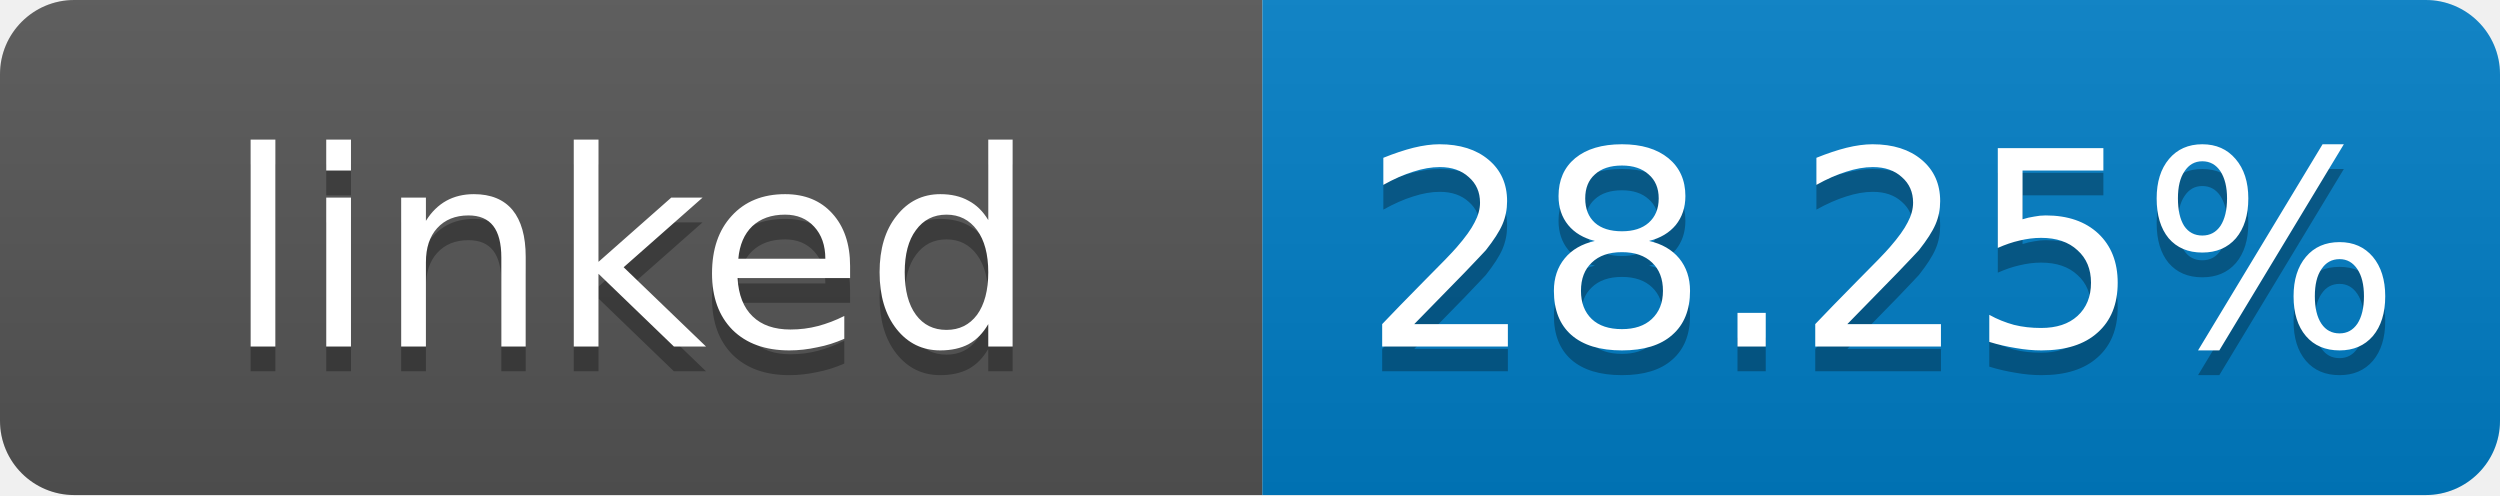
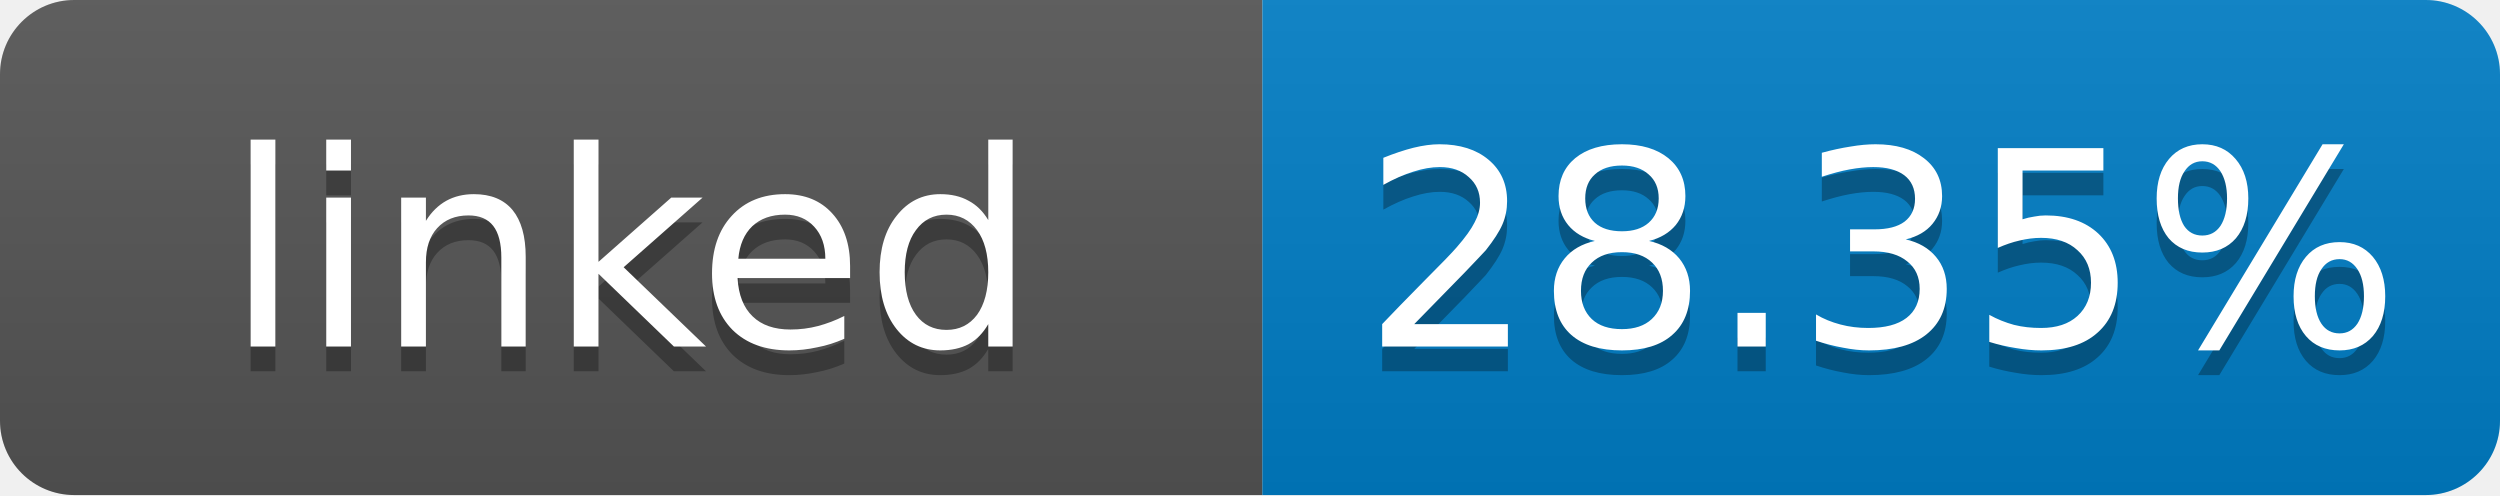
- <svg xmlns="http://www.w3.org/2000/svg" width="101" height="20" role="img" aria-label="linked: 28.25%">
+ <svg xmlns="http://www.w3.org/2000/svg" width="101" height="20" role="img" aria-label="linked: 28.35%">
  <linearGradient id="s" x2="0" y2="100%">
    <stop offset="0" stop-color="#bbb" stop-opacity=".1" />
    <stop offset="1" stop-opacity=".1" />
  </linearGradient>
  <clipPath id="r">
    <rect width="101" height="20" rx="3" fill="#fff" />
  </clipPath>
  <g clip-path="url(#r)">
    <rect width="51" height="20" fill="#555" />
    <rect x="51" width="50" height="20" fill="#007ec6" />
    <rect width="101" height="20" fill="url(#s)" />
  </g>
  <g fill="#fff" text-anchor="middle" font-family="Verdana,Geneva,DejaVu Sans,sans-serif" font-size="11">
    <text x="25.5" y="15" fill="#010101" fill-opacity=".3">linked</text>
    <text x="25.5" y="14">linked</text>
-     <text x="76" y="15" fill="#010101" fill-opacity=".3">28.25%</text>
-     <text x="76" y="14">28.25%</text>
+     <text x="76" y="15" fill="#010101" fill-opacity=".3">28.35%</text>
+     <text x="76" y="14">28.35%</text>
  </g>
</svg>
